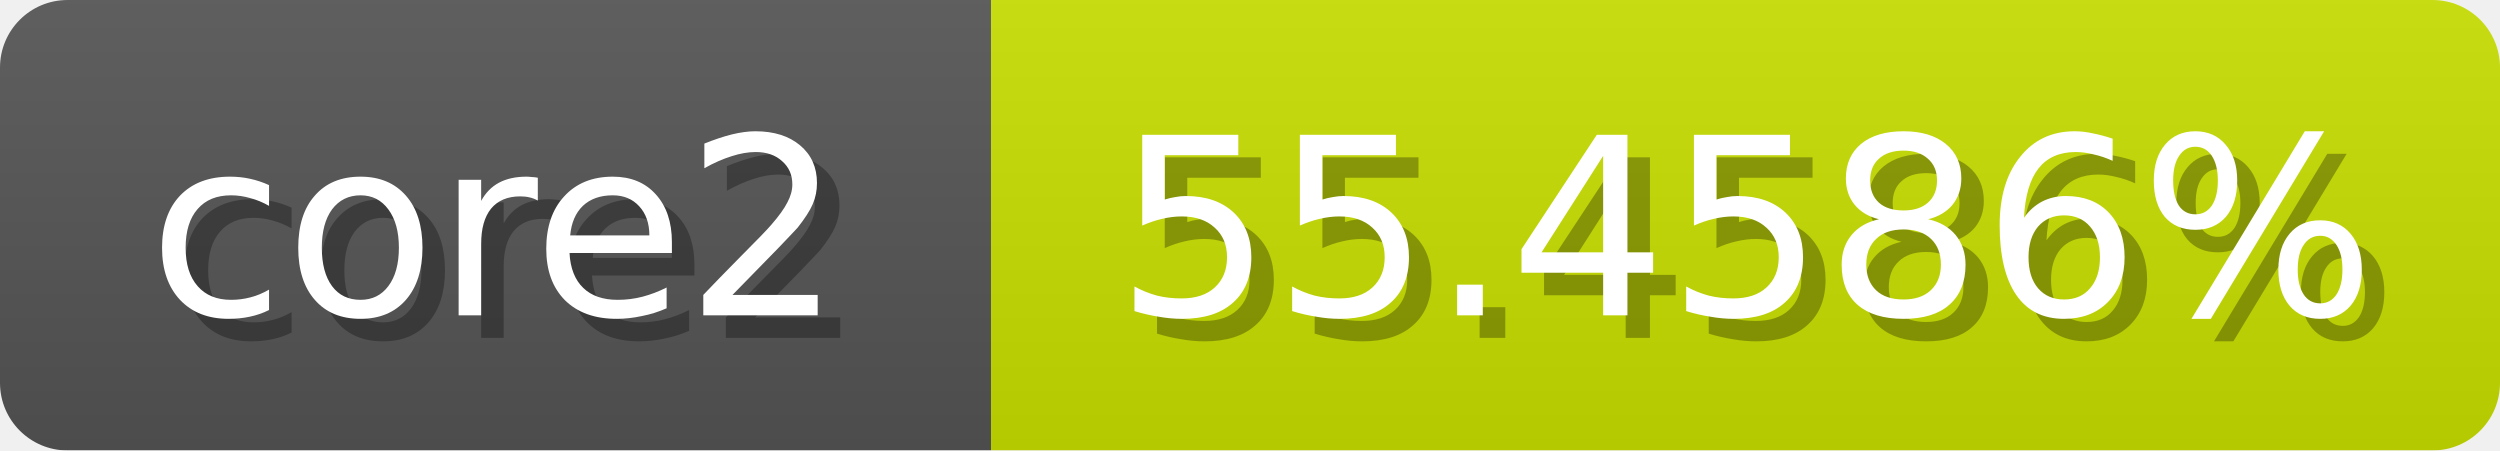
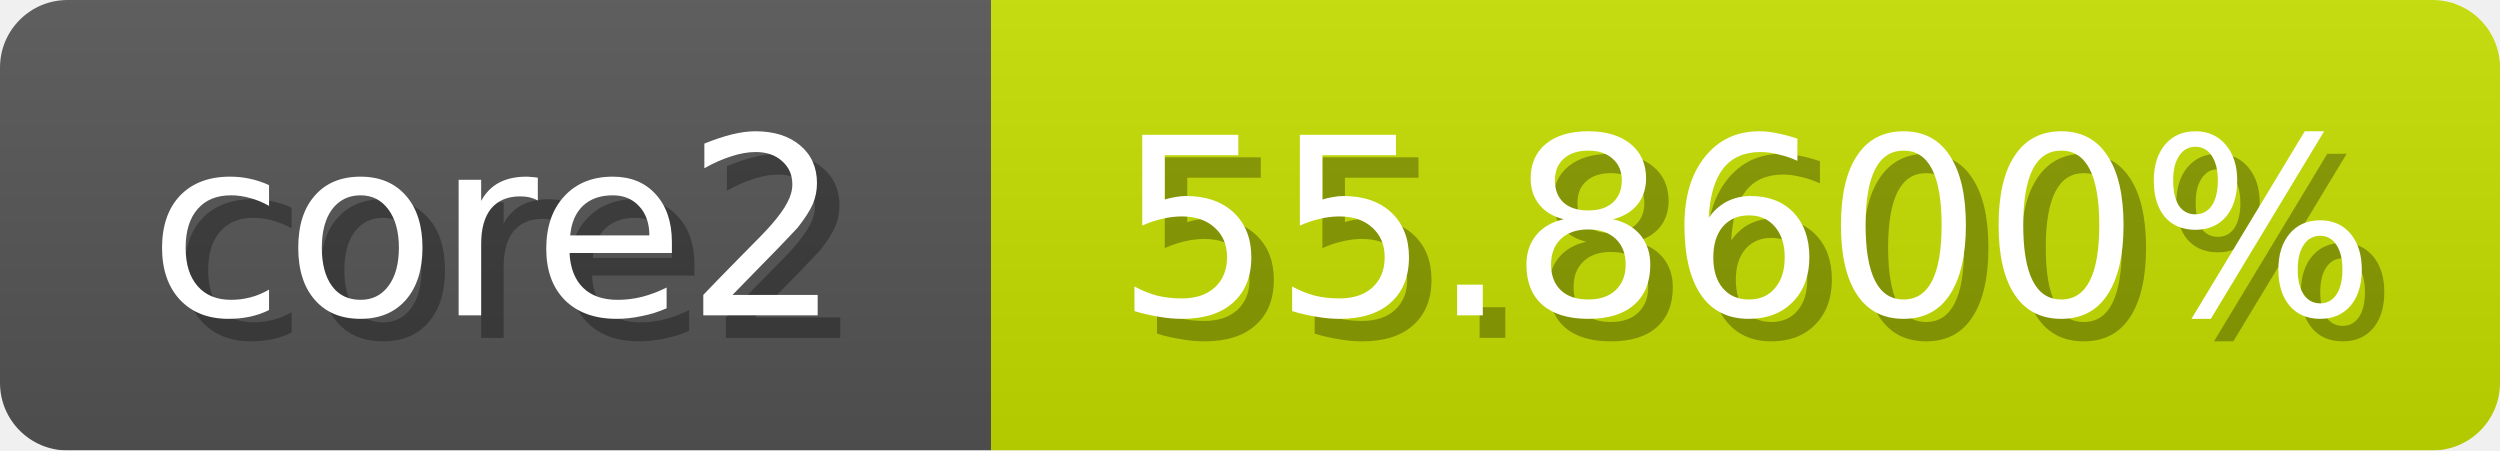
<svg xmlns="http://www.w3.org/2000/svg" width="111" height="20">
  <linearGradient id="b" x2="0" y2="100%">
    <stop offset="0" stop-color="#bbb" stop-opacity=".1" />
    <stop offset="1" stop-opacity=".1" />
  </linearGradient>
  <mask id="anybadge_1">
    <rect width="111" height="20" rx="3" fill="#fff" />
  </mask>
  <g mask="url(#anybadge_1)">
    <path fill="#555" d="M0 0h44v20H0z" />
-     <path fill="#c8e000" d="M44 0h67v20H44z" />
+     <path fill="#c6e000" d="M44 0h67v20H44z" />
    <path fill="url(#b)" d="M0 0h111v20H0z" />
  </g>
  <g fill="#fff" text-anchor="middle" font-family="DejaVu Sans,Verdana,Geneva,sans-serif" font-size="11">
    <text x="23.0" y="15" fill="#010101" fill-opacity=".3">core2</text>
    <text x="22.0" y="14">core2</text>
  </g>
  <g fill="#fff" text-anchor="middle" font-family="DejaVu Sans,Verdana,Geneva,sans-serif" font-size="11">
-     <text x="78.5" y="15" fill="#010101" fill-opacity=".3">55.4586%</text>
-     <text x="77.5" y="14">55.4586%</text>
+     <text x="78.5" y="15" fill="#010101" fill-opacity=".3">55.8600%</text>
+     <text x="77.5" y="14">55.8600%</text>
  </g>
</svg>
